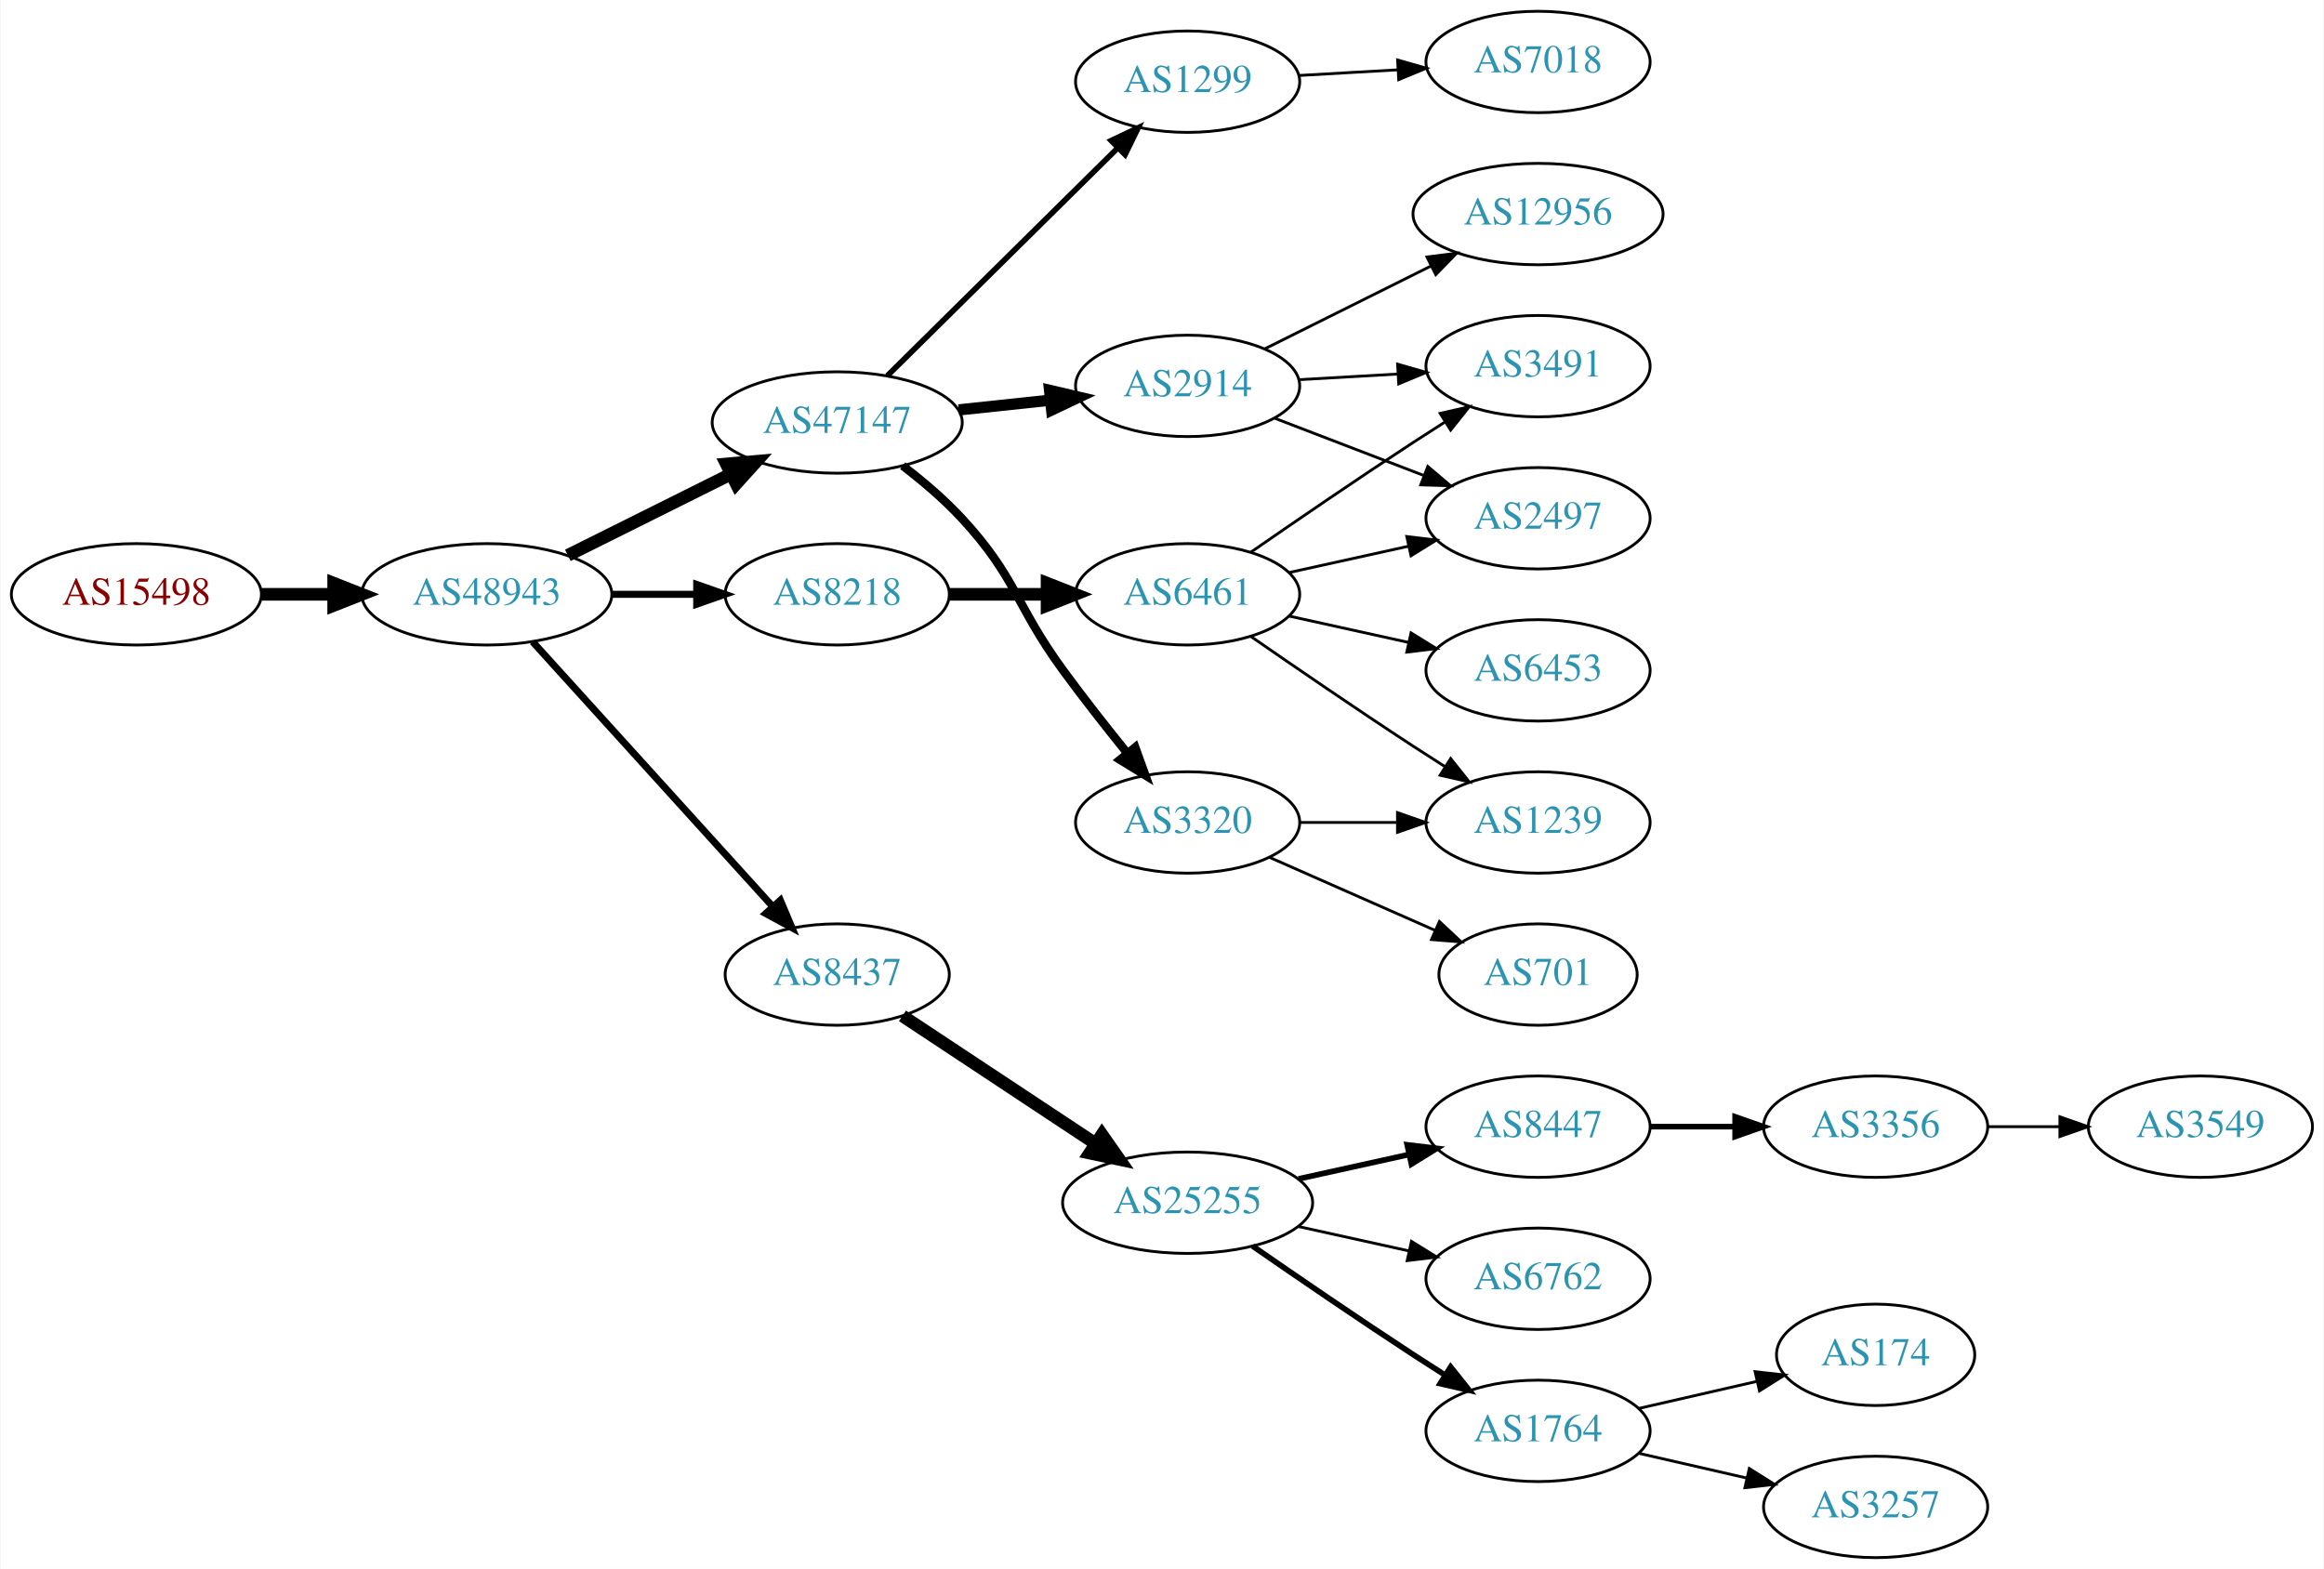
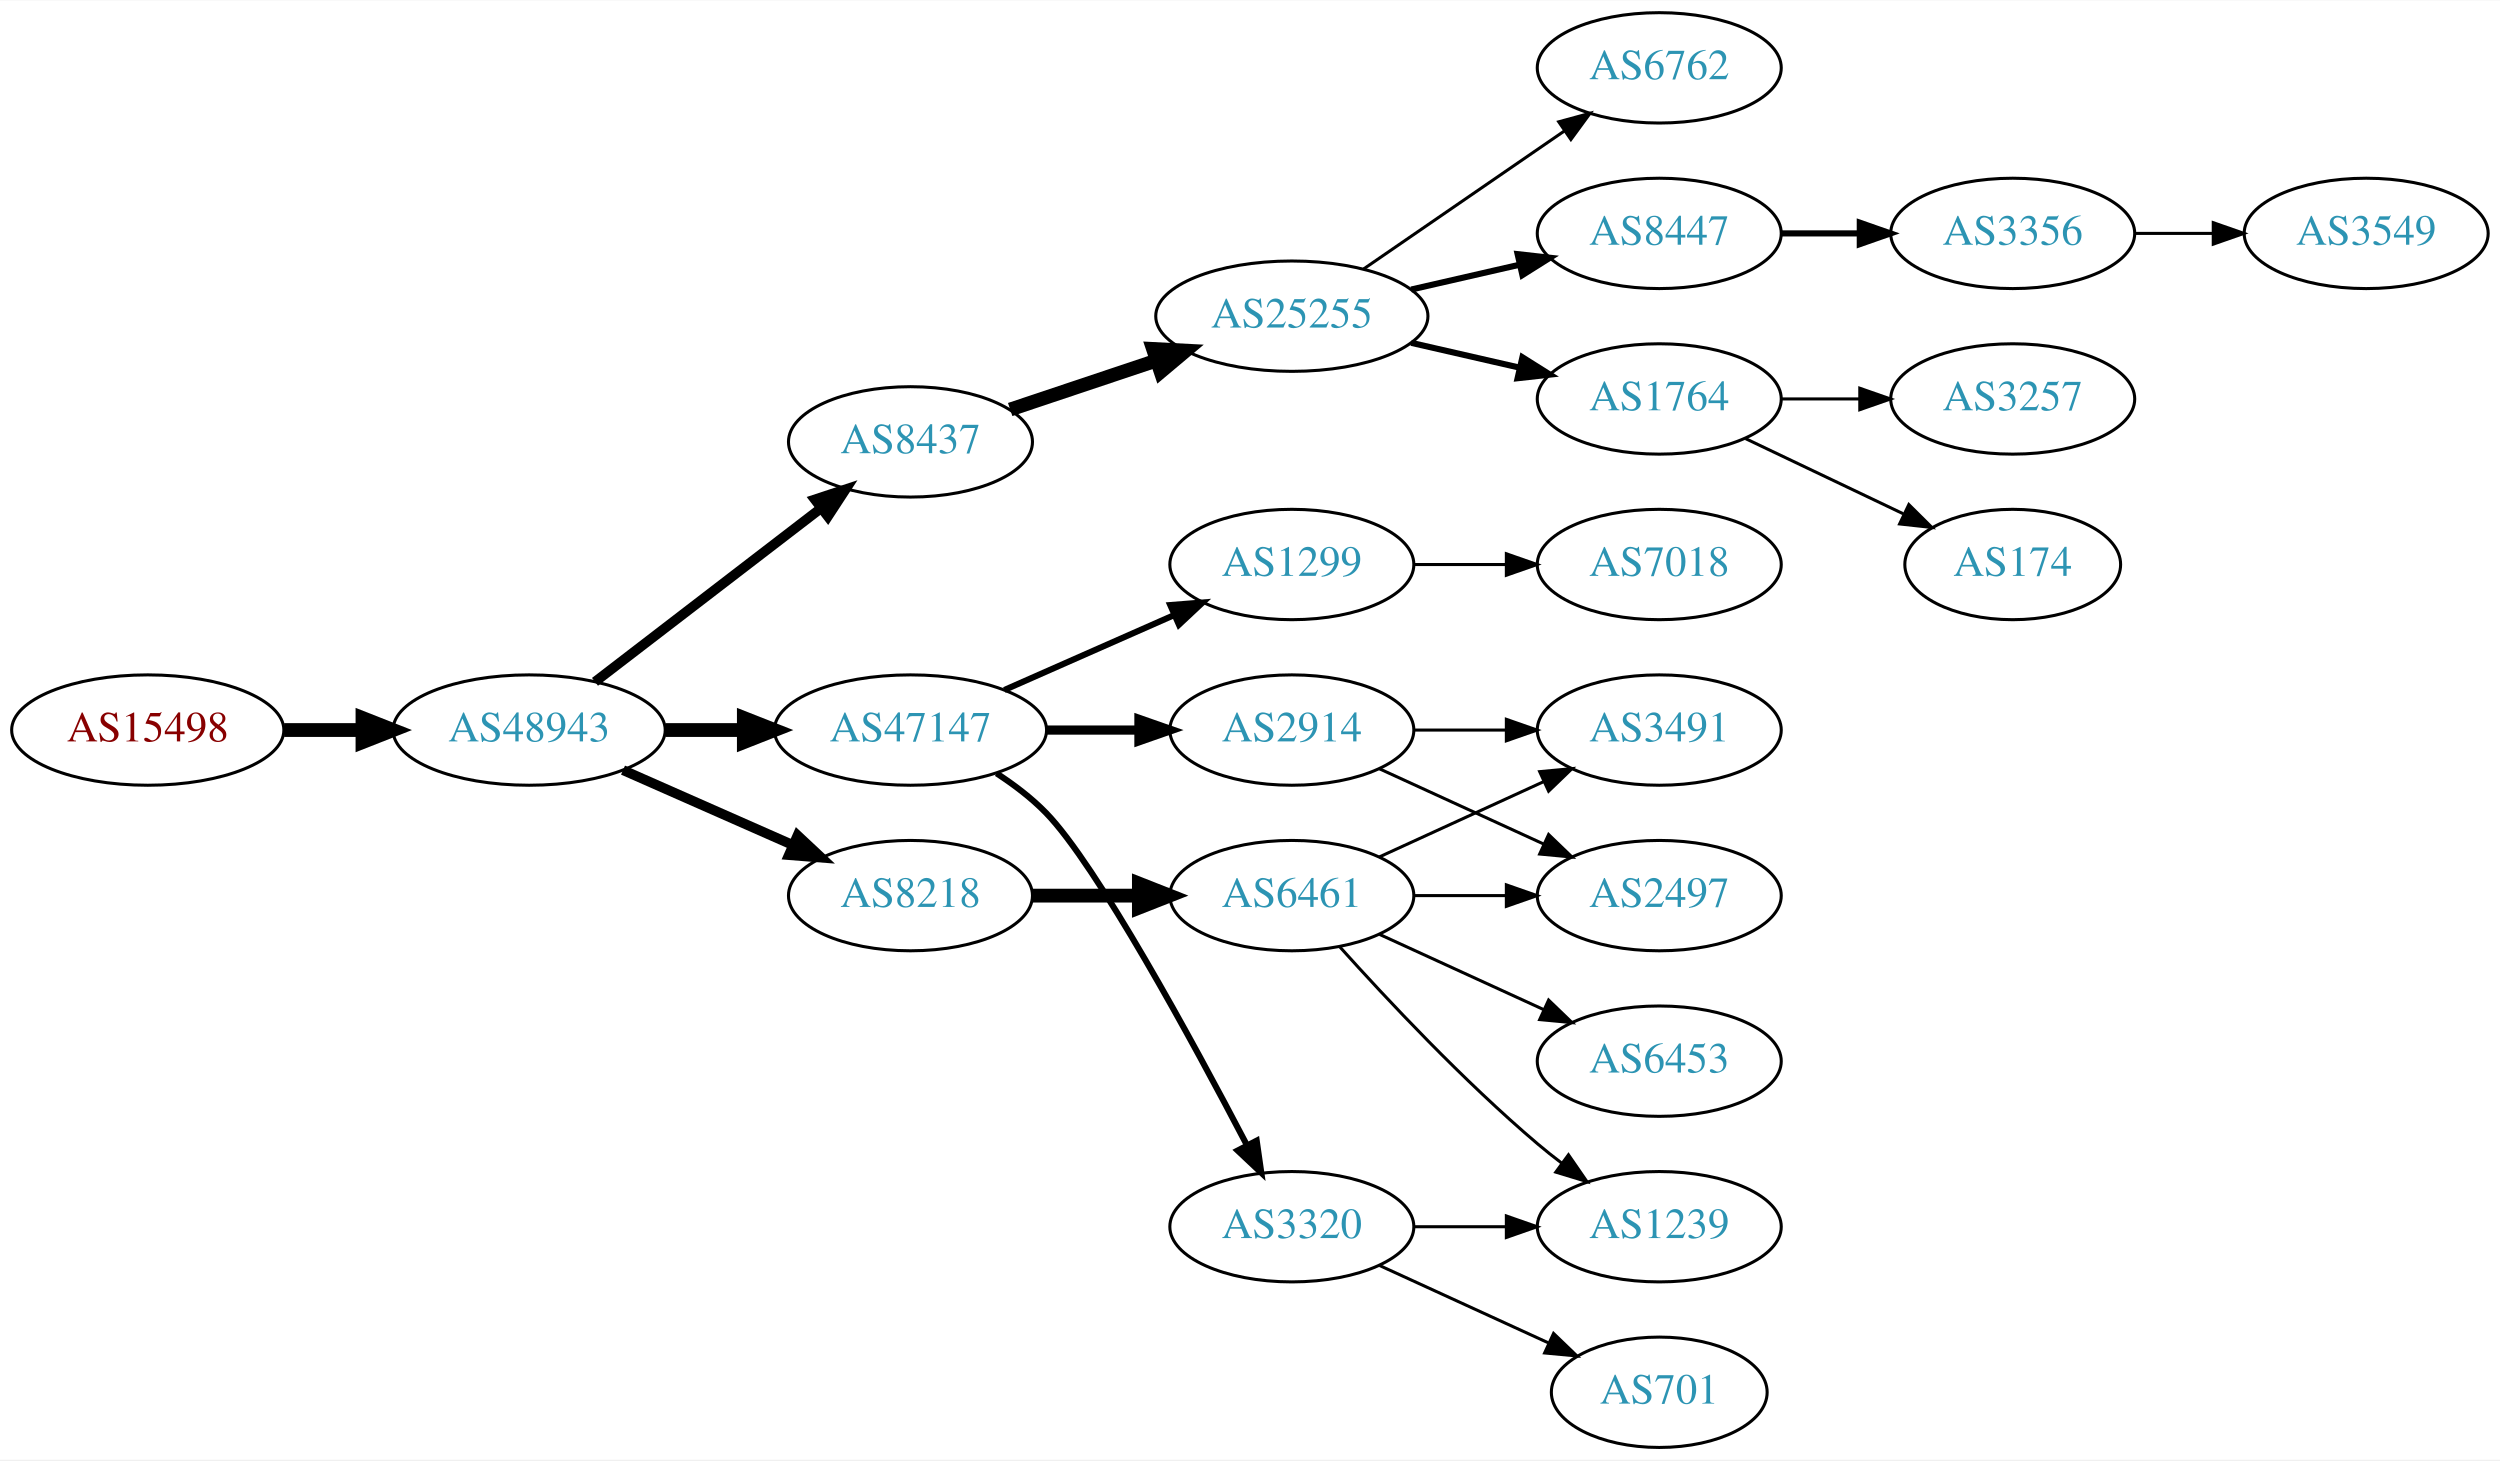
- <svg xmlns="http://www.w3.org/2000/svg" xmlns:xlink="http://www.w3.org/1999/xlink" width="825pt" height="557pt" viewBox="0.00 0.00 824.55 557.00">
-   <g id="graph0" class="graph" transform="scale(1 1) rotate(0) translate(4 553)">
-     <polygon fill="white" stroke="none" points="-4,4 -4,-553 820.547,-553 820.547,4 -4,4" />
+ <svg xmlns="http://www.w3.org/2000/svg" xmlns:xlink="http://www.w3.org/1999/xlink" width="815pt" height="476pt" viewBox="0.00 0.00 815.45 476.00">
+   <g id="graph0" class="graph" transform="scale(1 1) rotate(0) translate(4 472)">
+     <polygon fill="white" stroke="none" points="-4,4 -4,-472 811.448,-472 811.448,4 -4,4" />
    <g id="node1" class="node">
      <g id="a_node1">
        <a xlink:href="/asn/15498" xlink:title="AS15498 ~ RTCnow Streaming Services GmbH [AT]">
-           <ellipse fill="#ffffff" stroke="black" cx="44.196" cy="-342" rx="44.393" ry="18" />
-           <text text-anchor="middle" x="44.196" y="-338.3" font-family="Times,serif" font-size="14.00" fill="#880000">AS15498</text>
+           <ellipse fill="#ffffff" stroke="black" cx="44.196" cy="-234" rx="44.393" ry="18" />
+           <text text-anchor="middle" x="44.196" y="-230.3" font-family="Times,serif" font-size="14.00" fill="#880000">AS15498</text>
        </a>
      </g>
    </g>
    <g id="node2" class="node">
      <g id="a_node2">
        <a xlink:href="/asn/48943" xlink:title="AS48943 ~ KAPPER NETWORK-COMMUNICATIONS GmbH [AT]">
-           <ellipse fill="#ffffff" stroke="black" cx="168.588" cy="-342" rx="44.393" ry="18" />
-           <text text-anchor="middle" x="168.588" y="-338.3" font-family="Times,serif" font-size="14.00" fill="#2c94b3">AS48943</text>
+           <ellipse fill="#ffffff" stroke="black" cx="168.588" cy="-234" rx="44.393" ry="18" />
+           <text text-anchor="middle" x="168.588" y="-230.3" font-family="Times,serif" font-size="14.00" fill="#2c94b3">AS48943</text>
        </a>
      </g>
    </g>
    <g id="edge1" class="edge">
-       <path fill="none" stroke="black" stroke-width="4.5" d="M88.692,-342C96.898,-342 105.569,-342 114.041,-342" />
-       <polygon fill="black" stroke="black" stroke-width="4.5" points="114.233,-345.938 124.233,-342 114.233,-338.063 114.233,-345.938" />
+       <path fill="none" stroke="black" stroke-width="4.5" d="M88.692,-234C96.898,-234 105.569,-234 114.041,-234" />
+       <polygon fill="black" stroke="black" stroke-width="4.5" points="114.233,-237.938 124.233,-234 114.233,-230.063 114.233,-237.938" />
    </g>
    <g id="node3" class="node">
      <g id="a_node3">
-         <a xlink:href="/asn/47147" xlink:title="AS47147 ~ ANEXIA Internetdienstleistungs GmbH [AT]">
-           <ellipse fill="#ffffff" stroke="black" cx="292.98" cy="-403" rx="44.393" ry="18" />
-           <text text-anchor="middle" x="292.98" y="-399.3" font-family="Times,serif" font-size="14.00" fill="#2c94b3">AS47147</text>
+         <a xlink:href="/asn/8437" xlink:title="AS8437 ~ Hutchison Drei Austria GmbH [AT]">
+           <ellipse fill="#ffffff" stroke="black" cx="292.98" cy="-328" rx="39.794" ry="18" />
+           <text text-anchor="middle" x="292.98" y="-324.3" font-family="Times,serif" font-size="14.00" fill="#2c94b3">AS8437</text>
        </a>
      </g>
    </g>
    <g id="edge2" class="edge">
-       <path fill="none" stroke="black" stroke-width="4.5" d="M197.361,-355.842C214.496,-364.382 236.675,-375.436 255.252,-384.695" />
-       <polygon fill="black" stroke="black" stroke-width="4.5" points="253.611,-388.276 264.318,-389.213 257.124,-381.228 253.611,-388.276" />
+       <path fill="none" stroke="black" stroke-width="3.214" d="M190.074,-249.733C210.228,-265.212 241.164,-288.972 263.665,-306.253" />
+       <polygon fill="black" stroke="black" stroke-width="3.214" points="261.772,-309.213 271.835,-312.528 266.036,-303.661 261.772,-309.213" />
    </g>
    <g id="node4" class="node">
      <g id="a_node4">
-         <a xlink:href="/asn/8437" xlink:title="AS8437 ~ Hutchison Drei Austria GmbH [AT]">
-           <ellipse fill="#ffffff" stroke="black" cx="292.98" cy="-207" rx="39.794" ry="18" />
-           <text text-anchor="middle" x="292.98" y="-203.3" font-family="Times,serif" font-size="14.00" fill="#2c94b3">AS8437</text>
+         <a xlink:href="/asn/8218" xlink:title="AS8218 ~ legacy Neotelecoms [FR]">
+           <ellipse fill="#ffffff" stroke="black" cx="292.98" cy="-180" rx="39.794" ry="18" />
+           <text text-anchor="middle" x="292.98" y="-176.3" font-family="Times,serif" font-size="14.00" fill="#2c94b3">AS8218</text>
        </a>
      </g>
    </g>
    <g id="edge3" class="edge">
-       <path fill="none" stroke="black" stroke-width="2.5" d="M184.842,-325.175C206.305,-301.501 245.536,-258.229 270.104,-231.13" />
-       <polygon fill="black" stroke="black" stroke-width="2.5" points="272.795,-233.372 276.919,-223.613 267.609,-228.671 272.795,-233.372" />
+       <path fill="none" stroke="black" stroke-width="3.214" d="M199.216,-220.928C215.81,-213.607 236.67,-204.403 254.403,-196.579" />
+       <polygon fill="black" stroke="black" stroke-width="3.214" points="256.151,-199.634 263.887,-192.395 253.325,-193.23 256.151,-199.634" />
    </g>
    <g id="node5" class="node">
      <g id="a_node5">
-         <a xlink:href="/asn/8218" xlink:title="AS8218 ~ legacy Neotelecoms [FR]">
-           <ellipse fill="#ffffff" stroke="black" cx="292.98" cy="-342" rx="39.794" ry="18" />
-           <text text-anchor="middle" x="292.98" y="-338.3" font-family="Times,serif" font-size="14.00" fill="#2c94b3">AS8218</text>
+         <a xlink:href="/asn/47147" xlink:title="AS47147 ~ ANEXIA Internetdienstleistungs GmbH [AT]">
+           <ellipse fill="#ffffff" stroke="black" cx="292.98" cy="-234" rx="44.393" ry="18" />
+           <text text-anchor="middle" x="292.98" y="-230.3" font-family="Times,serif" font-size="14.00" fill="#2c94b3">AS47147</text>
        </a>
      </g>
    </g>
    <g id="edge4" class="edge">
-       <path fill="none" stroke="black" stroke-width="2.5" d="M213.084,-342C222.773,-342 233.11,-342 243.002,-342" />
-       <polygon fill="black" stroke="black" stroke-width="2.5" points="243.105,-345.5 253.105,-342 243.105,-338.5 243.105,-345.5" />
+       <path fill="none" stroke="black" stroke-width="4.5" d="M213.084,-234C221.29,-234 229.961,-234 238.434,-234" />
+       <polygon fill="black" stroke="black" stroke-width="4.5" points="238.625,-237.938 248.625,-234 238.625,-230.063 238.625,-237.938" />
    </g>
    <g id="node6" class="node">
      <g id="a_node6">
+         <a xlink:href="/asn/25255" xlink:title="AS25255 ~ ==&gt; TELE2 AUSTRIA &lt;== [AT]">
+           <ellipse fill="#ffffff" stroke="black" cx="417.373" cy="-369" rx="44.393" ry="18" />
+           <text text-anchor="middle" x="417.373" y="-365.3" font-family="Times,serif" font-size="14.00" fill="#2c94b3">AS25255</text>
+         </a>
+       </g>
+     </g>
+     <g id="edge5" class="edge">
+       <path fill="none" stroke="black" stroke-width="4.5" d="M325.499,-338.559C340.046,-343.431 357.544,-349.293 373.285,-354.566" />
+       <polygon fill="black" stroke="black" stroke-width="4.5" points="372.084,-358.316 382.817,-357.759 374.586,-350.849 372.084,-358.316" />
+     </g>
+     <g id="node10" class="node">
+       <g id="a_node10">
+         <a xlink:href="/asn/6461" xlink:title="AS6461 ~ Zayo Bandwidth [US]">
+           <ellipse fill="#ffffff" stroke="black" cx="417.373" cy="-180" rx="39.794" ry="18" />
+           <text text-anchor="middle" x="417.373" y="-176.3" font-family="Times,serif" font-size="14.00" fill="#2c94b3">AS6461</text>
+         </a>
+       </g>
+     </g>
+     <g id="edge9" class="edge">
+       <path fill="none" stroke="black" stroke-width="4.5" d="M332.706,-180C343.644,-180 355.695,-180 367.161,-180" />
+       <polygon fill="black" stroke="black" stroke-width="4.5" points="367.479,-183.938 377.479,-180 367.479,-176.063 367.479,-183.938" />
+     </g>
+     <g id="node15" class="node">
+       <g id="a_node15">
        <a xlink:href="/asn/1299" xlink:title="AS1299 ~ Telia Carrier [EU]">
-           <ellipse fill="#ffffff" stroke="black" cx="417.373" cy="-524" rx="39.794" ry="18" />
-           <text text-anchor="middle" x="417.373" y="-520.3" font-family="Times,serif" font-size="14.00" fill="#2c94b3">AS1299</text>
-         </a>
-       </g>
-     </g>
-     <g id="edge5" class="edge">
-       <path fill="none" stroke="black" stroke-width="2" d="M310.742,-419.571C331.891,-440.479 368.402,-476.575 392.471,-500.371" />
-       <polygon fill="black" stroke="black" stroke-width="2" points="390.241,-503.088 399.814,-507.629 395.163,-498.11 390.241,-503.088" />
+           <ellipse fill="#ffffff" stroke="black" cx="417.373" cy="-288" rx="39.794" ry="18" />
+           <text text-anchor="middle" x="417.373" y="-284.3" font-family="Times,serif" font-size="14.00" fill="#2c94b3">AS1299</text>
+         </a>
+       </g>
+     </g>
+     <g id="edge14" class="edge">
+       <path fill="none" stroke="black" stroke-width="2" d="M323.608,-247.072C340.203,-254.393 361.062,-263.597 378.795,-271.421" />
+       <polygon fill="black" stroke="black" stroke-width="2" points="377.717,-274.77 388.279,-275.605 380.543,-268.366 377.717,-274.77" />
+     </g>
+     <g id="node16" class="node">
+       <g id="a_node16">
+         <a xlink:href="/asn/2914" xlink:title="AS2914 ~ NTT America, Inc. [US]">
+           <ellipse fill="#ffffff" stroke="black" cx="417.373" cy="-234" rx="39.794" ry="18" />
+           <text text-anchor="middle" x="417.373" y="-230.3" font-family="Times,serif" font-size="14.00" fill="#2c94b3">AS2914</text>
+         </a>
+       </g>
+     </g>
+     <g id="edge15" class="edge">
+       <path fill="none" stroke="black" stroke-width="3" d="M337.476,-234C347.165,-234 357.502,-234 367.394,-234" />
+       <polygon fill="black" stroke="black" stroke-width="3" points="367.497,-237.5 377.497,-234 367.497,-230.5 367.497,-237.5" />
+     </g>
+     <g id="node17" class="node">
+       <g id="a_node17">
+         <a xlink:href="/asn/3320" xlink:title="AS3320 ~ DTAG [DE]">
+           <ellipse fill="#ffffff" stroke="black" cx="417.373" cy="-72" rx="39.794" ry="18" />
+           <text text-anchor="middle" x="417.373" y="-68.3" font-family="Times,serif" font-size="14.00" fill="#2c94b3">AS3320</text>
+         </a>
+       </g>
+     </g>
+     <g id="edge16" class="edge">
+       <path fill="none" stroke="black" stroke-width="2" d="M321.067,-219.873C326.781,-216.156 332.491,-211.819 337.176,-207 353.798,-189.904 384.85,-132.802 402.735,-98.58" />
+       <polygon fill="black" stroke="black" stroke-width="2" points="405.903,-100.074 407.408,-89.587 399.691,-96.847 405.903,-100.074" />
    </g>
    <g id="node7" class="node">
      <g id="a_node7">
-         <a xlink:href="/asn/2914" xlink:title="AS2914 ~ NTT America, Inc. [US]">
-           <ellipse fill="#ffffff" stroke="black" cx="417.373" cy="-416" rx="39.794" ry="18" />
-           <text text-anchor="middle" x="417.373" y="-412.3" font-family="Times,serif" font-size="14.00" fill="#2c94b3">AS2914</text>
+         <a xlink:href="/asn/6762" xlink:title="AS6762 ~ TELECOM ITALIA SPARKLE S.p.A. [IT]">
+           <ellipse fill="#ffffff" stroke="black" cx="537.215" cy="-450" rx="39.794" ry="18" />
+           <text text-anchor="middle" x="537.215" y="-446.3" font-family="Times,serif" font-size="14.00" fill="#2c94b3">AS6762</text>
        </a>
      </g>
    </g>
    <g id="edge6" class="edge">
-       <path fill="none" stroke="black" stroke-width="4" d="M336.101,-407.474C346.581,-408.587 357.891,-409.788 368.62,-410.928" />
-       <polygon fill="black" stroke="black" stroke-width="4" points="368.37,-414.421 378.683,-411.997 369.109,-407.46 368.37,-414.421" />
+       <path fill="none" stroke="black" d="M440.815,-384.426C459.397,-397.198 485.957,-415.455 506.337,-429.463" />
+       <polygon fill="black" stroke="black" points="504.428,-432.398 514.651,-435.178 508.393,-426.629 504.428,-432.398" />
    </g>
    <g id="node8" class="node">
      <g id="a_node8">
-         <a xlink:href="/asn/3320" xlink:title="AS3320 ~ DTAG [DE]">
-           <ellipse fill="#ffffff" stroke="black" cx="417.373" cy="-261" rx="39.794" ry="18" />
-           <text text-anchor="middle" x="417.373" y="-257.3" font-family="Times,serif" font-size="14.00" fill="#2c94b3">AS3320</text>
+         <a xlink:href="/asn/8447" xlink:title="AS8447 ~ A1 Telekom Austria AG [AT]">
+           <ellipse fill="#ffffff" stroke="black" cx="537.215" cy="-396" rx="39.794" ry="18" />
+           <text text-anchor="middle" x="537.215" y="-392.3" font-family="Times,serif" font-size="14.00" fill="#2c94b3">AS8447</text>
        </a>
      </g>
    </g>
    <g id="edge7" class="edge">
-       <path fill="none" stroke="black" stroke-width="3" d="M316.222,-387.643C323.329,-382.192 330.958,-375.729 337.176,-369 356.753,-347.816 356.151,-338.284 373.176,-315 380.338,-305.206 388.577,-294.729 395.927,-285.635" />
-       <polygon fill="black" stroke="black" stroke-width="3" points="398.764,-287.693 402.37,-277.731 393.339,-283.27 398.764,-287.693" />
+       <path fill="none" stroke="black" stroke-width="2" d="M456.307,-377.692C467.548,-380.267 479.961,-383.111 491.584,-385.774" />
+       <polygon fill="black" stroke="black" stroke-width="2" points="491.016,-389.235 501.545,-388.057 492.58,-382.412 491.016,-389.235" />
    </g>
    <g id="node9" class="node">
      <g id="a_node9">
-         <a xlink:href="/asn/25255" xlink:title="AS25255 ~ ==&gt; TELE2 AUSTRIA &lt;== [AT]">
-           <ellipse fill="#ffffff" stroke="black" cx="417.373" cy="-126" rx="44.393" ry="18" />
-           <text text-anchor="middle" x="417.373" y="-122.3" font-family="Times,serif" font-size="14.00" fill="#2c94b3">AS25255</text>
+         <a xlink:href="/asn/1764" xlink:title="AS1764 ~ NEXTLAYER-AS [AT]">
+           <ellipse fill="#ffffff" stroke="black" cx="537.215" cy="-342" rx="39.794" ry="18" />
+           <text text-anchor="middle" x="537.215" y="-338.3" font-family="Times,serif" font-size="14.00" fill="#2c94b3">AS1764</text>
        </a>
      </g>
    </g>
    <g id="edge8" class="edge">
-       <path fill="none" stroke="black" stroke-width="4.5" d="M316.145,-192.332C335.277,-179.67 363.145,-161.226 384.641,-147" />
-       <polygon fill="black" stroke="black" stroke-width="4.5" points="386.958,-150.188 393.124,-141.386 382.612,-143.621 386.958,-150.188" />
-     </g>
-     <g id="node14" class="node">
-       <g id="a_node14">
-         <a xlink:href="/asn/6461" xlink:title="AS6461 ~ Zayo Bandwidth [US]">
-           <ellipse fill="#ffffff" stroke="black" cx="417.373" cy="-342" rx="39.794" ry="18" />
-           <text text-anchor="middle" x="417.373" y="-338.3" font-family="Times,serif" font-size="14.00" fill="#2c94b3">AS6461</text>
-         </a>
-       </g>
-     </g>
-     <g id="edge13" class="edge">
-       <path fill="none" stroke="black" stroke-width="4.5" d="M332.706,-342C343.644,-342 355.695,-342 367.161,-342" />
-       <polygon fill="black" stroke="black" stroke-width="4.5" points="367.479,-345.938 377.479,-342 367.479,-338.063 367.479,-345.938" />
-     </g>
-     <g id="node24" class="node">
-       <g id="a_node24">
-         <a xlink:href="/asn/7018" xlink:title="AS7018 ~ AT&amp;T Services, Inc. [US]">
-           <ellipse fill="#ffffff" stroke="black" cx="541.765" cy="-531" rx="39.794" ry="18" />
-           <text text-anchor="middle" x="541.765" y="-527.3" font-family="Times,serif" font-size="14.00" fill="#2c94b3">AS7018</text>
-         </a>
-       </g>
-     </g>
-     <g id="edge26" class="edge">
-       <path fill="none" stroke="black" d="M456.762,-526.196C467.932,-526.834 480.285,-527.541 492.002,-528.211" />
-       <polygon fill="black" stroke="black" points="491.907,-531.711 502.09,-528.788 492.306,-524.723 491.907,-531.711" />
-     </g>
-     <g id="node15" class="node">
-       <g id="a_node15">
-         <a xlink:href="/asn/3491" xlink:title="AS3491 ~ PCCW Global, Inc. [US]">
-           <ellipse fill="#ffffff" stroke="black" cx="541.765" cy="-423" rx="39.794" ry="18" />
-           <text text-anchor="middle" x="541.765" y="-419.3" font-family="Times,serif" font-size="14.00" fill="#2c94b3">AS3491</text>
-         </a>
-       </g>
-     </g>
-     <g id="edge19" class="edge">
-       <path fill="none" stroke="black" d="M456.762,-418.196C467.932,-418.834 480.285,-419.541 492.002,-420.211" />
-       <polygon fill="black" stroke="black" points="491.907,-423.711 502.09,-420.788 492.306,-416.723 491.907,-423.711" />
-     </g>
-     <g id="node16" class="node">
-       <g id="a_node16">
-         <a xlink:href="/asn/2497" xlink:title="AS2497 ~ Internet Initiative Japan Inc. [JP]">
-           <ellipse fill="#ffffff" stroke="black" cx="541.765" cy="-369" rx="39.794" ry="18" />
-           <text text-anchor="middle" x="541.765" y="-365.3" font-family="Times,serif" font-size="14.00" fill="#2c94b3">AS2497</text>
-         </a>
-       </g>
-     </g>
-     <g id="edge18" class="edge">
-       <path fill="none" stroke="black" d="M448.313,-404.503C464.168,-398.414 483.848,-390.857 500.971,-384.281" />
-       <polygon fill="black" stroke="black" points="502.629,-387.394 510.709,-380.542 500.119,-380.859 502.629,-387.394" />
+       <path fill="none" stroke="black" stroke-width="2" d="M456.307,-360.308C467.548,-357.733 479.961,-354.889 491.584,-352.226" />
+       <polygon fill="black" stroke="black" stroke-width="2" points="492.58,-355.588 501.545,-349.943 491.016,-348.765 492.58,-355.588" />
    </g>
    <g id="node19" class="node">
      <g id="a_node19">
-         <a xlink:href="/asn/12956" xlink:title="AS12956 ~ TELXIUS [ES]">
-           <ellipse fill="#ffffff" stroke="black" cx="541.765" cy="-477" rx="44.393" ry="18" />
-           <text text-anchor="middle" x="541.765" y="-473.3" font-family="Times,serif" font-size="14.00" fill="#2c94b3">AS12956</text>
-         </a>
-       </g>
-     </g>
-     <g id="edge20" class="edge">
-       <path fill="none" stroke="black" d="M444.629,-429.086C461.892,-437.69 484.735,-449.075 503.822,-458.588" />
-       <polygon fill="black" stroke="black" points="502.338,-461.759 512.85,-463.087 505.461,-455.494 502.338,-461.759" />
-     </g>
-     <g id="node18" class="node">
-       <g id="a_node18">
-         <a xlink:href="/asn/1239" xlink:title="AS1239 ~ Sprint [US]">
-           <ellipse fill="#ffffff" stroke="black" cx="541.765" cy="-261" rx="39.794" ry="18" />
-           <text text-anchor="middle" x="541.765" y="-257.3" font-family="Times,serif" font-size="14.00" fill="#2c94b3">AS1239</text>
-         </a>
-       </g>
-     </g>
-     <g id="edge21" class="edge">
-       <path fill="none" stroke="black" d="M457.098,-261C468.037,-261 480.087,-261 491.553,-261" />
-       <polygon fill="black" stroke="black" points="491.871,-264.5 501.871,-261 491.871,-257.5 491.871,-264.5" />
-     </g>
-     <g id="node20" class="node">
-       <g id="a_node20">
-         <a xlink:href="/asn/701" xlink:title="AS701 ~ UUNET [US]">
-           <ellipse fill="#ffffff" stroke="black" cx="541.765" cy="-207" rx="35.194" ry="18" />
-           <text text-anchor="middle" x="541.765" y="-203.3" font-family="Times,serif" font-size="14.00" fill="#2c94b3">AS701</text>
-         </a>
-       </g>
-     </g>
-     <g id="edge22" class="edge">
-       <path fill="none" stroke="black" d="M446.452,-248.611C463.88,-240.922 486.438,-230.969 505.121,-222.726" />
-       <polygon fill="black" stroke="black" points="506.755,-225.831 514.491,-218.592 503.929,-219.427 506.755,-225.831" />
-     </g>
-     <g id="node10" class="node">
-       <g id="a_node10">
-         <a xlink:href="/asn/8447" xlink:title="AS8447 ~ A1 Telekom Austria AG [AT]">
-           <ellipse fill="#ffffff" stroke="black" cx="541.765" cy="-153" rx="39.794" ry="18" />
-           <text text-anchor="middle" x="541.765" y="-149.3" font-family="Times,serif" font-size="14.00" fill="#2c94b3">AS8447</text>
-         </a>
-       </g>
-     </g>
-     <g id="edge9" class="edge">
-       <path fill="none" stroke="black" stroke-width="2" d="M456.762,-134.469C469.153,-137.202 483,-140.257 495.821,-143.085" />
-       <polygon fill="black" stroke="black" stroke-width="2" points="495.316,-146.558 505.835,-145.295 496.824,-139.722 495.316,-146.558" />
-     </g>
-     <g id="node11" class="node">
-       <g id="a_node11">
-         <a xlink:href="/asn/6762" xlink:title="AS6762 ~ TELECOM ITALIA SPARKLE S.p.A. [IT]">
-           <ellipse fill="#ffffff" stroke="black" cx="541.765" cy="-99" rx="39.794" ry="18" />
-           <text text-anchor="middle" x="541.765" y="-95.3" font-family="Times,serif" font-size="14.00" fill="#2c94b3">AS6762</text>
-         </a>
-       </g>
-     </g>
-     <g id="edge10" class="edge">
-       <path fill="none" stroke="black" d="M456.762,-117.531C469.153,-114.798 483,-111.743 495.821,-108.915" />
-       <polygon fill="black" stroke="black" points="496.824,-112.278 505.835,-106.705 495.316,-105.442 496.824,-112.278" />
-     </g>
-     <g id="node12" class="node">
-       <g id="a_node12">
-         <a xlink:href="/asn/1764" xlink:title="AS1764 ~ NEXTLAYER-AS [AT]">
-           <ellipse fill="#ffffff" stroke="black" cx="541.765" cy="-45" rx="39.794" ry="18" />
-           <text text-anchor="middle" x="541.765" y="-41.3" font-family="Times,serif" font-size="14.00" fill="#2c94b3">AS1764</text>
-         </a>
-       </g>
-     </g>
-     <g id="edge11" class="edge">
-       <path fill="none" stroke="black" stroke-width="2" d="M440.403,-110.633C456.206,-99.695 478.062,-84.739 497.569,-72 501.151,-69.661 504.921,-67.241 508.681,-64.856" />
-       <polygon fill="black" stroke="black" stroke-width="2" points="510.744,-67.693 517.342,-59.404 507.015,-61.769 510.744,-67.693" />
-     </g>
-     <g id="node13" class="node">
-       <g id="a_node13">
        <a xlink:href="/asn/3356" xlink:title="AS3356 ~ Level 3 Parent, LLC [US]">
-           <ellipse fill="#ffffff" stroke="black" cx="661.607" cy="-153" rx="39.794" ry="18" />
-           <text text-anchor="middle" x="661.607" y="-149.3" font-family="Times,serif" font-size="14.00" fill="#2c94b3">AS3356</text>
-         </a>
-       </g>
-     </g>
-     <g id="edge12" class="edge">
-       <path fill="none" stroke="black" stroke-width="2" d="M581.677,-153C591.231,-153 601.58,-153 611.543,-153" />
-       <polygon fill="black" stroke="black" stroke-width="2" points="611.736,-156.5 621.735,-153 611.735,-149.5 611.736,-156.5" />
+           <ellipse fill="#ffffff" stroke="black" cx="652.508" cy="-396" rx="39.794" ry="18" />
+           <text text-anchor="middle" x="652.508" y="-392.3" font-family="Times,serif" font-size="14.00" fill="#2c94b3">AS3356</text>
+         </a>
+       </g>
+     </g>
+     <g id="edge18" class="edge">
+       <path fill="none" stroke="black" stroke-width="2" d="M576.887,-396C585.09,-396 593.854,-396 602.386,-396" />
+       <polygon fill="black" stroke="black" stroke-width="2" points="602.626,-399.5 612.626,-396 602.626,-392.5 602.626,-399.5" />
    </g>
    <g id="node21" class="node">
      <g id="a_node21">
        <a xlink:href="/asn/174" xlink:title="AS174 ~ Cogent Communications [US]">
-           <ellipse fill="#ffffff" stroke="black" cx="661.607" cy="-72" rx="35.194" ry="18" />
-           <text text-anchor="middle" x="661.607" y="-68.3" font-family="Times,serif" font-size="14.00" fill="#2c94b3">AS174</text>
-         </a>
-       </g>
-     </g>
-     <g id="edge23" class="edge">
-       <path fill="none" stroke="black" d="M577.484,-52.955C590.577,-55.955 605.599,-59.397 619.24,-62.522" />
-       <polygon fill="black" stroke="black" points="618.818,-66.016 629.347,-64.838 620.381,-59.193 618.818,-66.016" />
+           <ellipse fill="#ffffff" stroke="black" cx="652.508" cy="-288" rx="35.194" ry="18" />
+           <text text-anchor="middle" x="652.508" y="-284.3" font-family="Times,serif" font-size="14.00" fill="#2c94b3">AS174</text>
+         </a>
+       </g>
+     </g>
+     <g id="edge22" class="edge">
+       <path fill="none" stroke="black" d="M565.352,-329.066C580.783,-321.71 600.269,-312.423 616.804,-304.541" />
+       <polygon fill="black" stroke="black" points="618.625,-307.551 626.146,-300.089 615.613,-301.232 618.625,-307.551" />
    </g>
    <g id="node22" class="node">
      <g id="a_node22">
        <a xlink:href="/asn/3257" xlink:title="AS3257 ~ GTT [DE]">
-           <ellipse fill="#ffffff" stroke="black" cx="661.607" cy="-18" rx="39.794" ry="18" />
-           <text text-anchor="middle" x="661.607" y="-14.3" font-family="Times,serif" font-size="14.00" fill="#2c94b3">AS3257</text>
-         </a>
-       </g>
+           <ellipse fill="#ffffff" stroke="black" cx="652.508" cy="-342" rx="39.794" ry="18" />
+           <text text-anchor="middle" x="652.508" y="-338.3" font-family="Times,serif" font-size="14.00" fill="#2c94b3">AS3257</text>
+         </a>
+       </g>
+     </g>
+     <g id="edge23" class="edge">
+       <path fill="none" stroke="black" d="M576.887,-342C585.09,-342 593.854,-342 602.386,-342" />
+       <polygon fill="black" stroke="black" points="602.626,-345.5 612.626,-342 602.626,-338.5 602.626,-345.5" />
+     </g>
+     <g id="node11" class="node">
+       <g id="a_node11">
+         <a xlink:href="/asn/2497" xlink:title="AS2497 ~ Internet Initiative Japan Inc. [JP]">
+           <ellipse fill="#ffffff" stroke="black" cx="537.215" cy="-180" rx="39.794" ry="18" />
+           <text text-anchor="middle" x="537.215" y="-176.3" font-family="Times,serif" font-size="14.00" fill="#2c94b3">AS2497</text>
+         </a>
+       </g>
+     </g>
+     <g id="edge10" class="edge">
+       <path fill="none" stroke="black" d="M457.285,-180C466.839,-180 477.188,-180 487.151,-180" />
+       <polygon fill="black" stroke="black" points="487.343,-183.5 497.343,-180 487.343,-176.5 487.343,-183.5" />
+     </g>
+     <g id="node12" class="node">
+       <g id="a_node12">
+         <a xlink:href="/asn/6453" xlink:title="AS6453 ~ TATA COMMUNICATIONS (AMERICA) INC [US]">
+           <ellipse fill="#ffffff" stroke="black" cx="537.215" cy="-126" rx="39.794" ry="18" />
+           <text text-anchor="middle" x="537.215" y="-122.3" font-family="Times,serif" font-size="14.00" fill="#2c94b3">AS6453</text>
+         </a>
+       </g>
+     </g>
+     <g id="edge11" class="edge">
+       <path fill="none" stroke="black" d="M446.001,-167.339C461.958,-160.027 482.229,-150.739 499.512,-142.819" />
+       <polygon fill="black" stroke="black" points="501.126,-145.929 508.759,-138.581 498.21,-139.565 501.126,-145.929" />
+     </g>
+     <g id="node13" class="node">
+       <g id="a_node13">
+         <a xlink:href="/asn/3491" xlink:title="AS3491 ~ PCCW Global, Inc. [US]">
+           <ellipse fill="#ffffff" stroke="black" cx="537.215" cy="-234" rx="39.794" ry="18" />
+           <text text-anchor="middle" x="537.215" y="-230.3" font-family="Times,serif" font-size="14.00" fill="#2c94b3">AS3491</text>
+         </a>
+       </g>
+     </g>
+     <g id="edge12" class="edge">
+       <path fill="none" stroke="black" d="M446.001,-192.661C461.958,-199.973 482.229,-209.261 499.512,-217.181" />
+       <polygon fill="black" stroke="black" points="498.21,-220.435 508.759,-221.419 501.126,-214.071 498.21,-220.435" />
+     </g>
+     <g id="node14" class="node">
+       <g id="a_node14">
+         <a xlink:href="/asn/1239" xlink:title="AS1239 ~ Sprint [US]">
+           <ellipse fill="#ffffff" stroke="black" cx="537.215" cy="-72" rx="39.794" ry="18" />
+           <text text-anchor="middle" x="537.215" y="-68.3" font-family="Times,serif" font-size="14.00" fill="#2c94b3">AS1239</text>
+         </a>
+       </g>
+     </g>
+     <g id="edge13" class="edge">
+       <path fill="none" stroke="black" d="M433.019,-163.275C448.319,-146.235 473.417,-119.477 497.569,-99 500.066,-96.883 502.726,-94.768 505.438,-92.707" />
+       <polygon fill="black" stroke="black" points="507.604,-95.459 513.614,-86.734 503.474,-89.806 507.604,-95.459" />
+     </g>
+     <g id="node18" class="node">
+       <g id="a_node18">
+         <a xlink:href="/asn/7018" xlink:title="AS7018 ~ AT&amp;T Services, Inc. [US]">
+           <ellipse fill="#ffffff" stroke="black" cx="537.215" cy="-288" rx="39.794" ry="18" />
+           <text text-anchor="middle" x="537.215" y="-284.3" font-family="Times,serif" font-size="14.00" fill="#2c94b3">AS7018</text>
+         </a>
+       </g>
+     </g>
+     <g id="edge17" class="edge">
+       <path fill="none" stroke="black" d="M457.285,-288C466.839,-288 477.188,-288 487.151,-288" />
+       <polygon fill="black" stroke="black" points="487.343,-291.5 497.343,-288 487.343,-284.5 487.343,-291.5" />
+     </g>
+     <g id="edge21" class="edge">
+       <path fill="none" stroke="black" d="M446.001,-221.339C461.958,-214.027 482.229,-204.739 499.512,-196.819" />
+       <polygon fill="black" stroke="black" points="501.126,-199.929 508.759,-192.581 498.21,-193.565 501.126,-199.929" />
+     </g>
+     <g id="edge20" class="edge">
+       <path fill="none" stroke="black" d="M457.285,-234C466.839,-234 477.188,-234 487.151,-234" />
+       <polygon fill="black" stroke="black" points="487.343,-237.5 497.343,-234 487.343,-230.5 487.343,-237.5" />
    </g>
    <g id="edge24" class="edge">
-       <path fill="none" stroke="black" d="M577.484,-37.045C589.484,-34.296 603.105,-31.175 615.797,-28.267" />
-       <polygon fill="black" stroke="black" points="616.763,-31.636 625.729,-25.991 615.2,-24.813 616.763,-31.636" />
+       <path fill="none" stroke="black" d="M457.285,-72C466.839,-72 477.188,-72 487.151,-72" />
+       <polygon fill="black" stroke="black" points="487.343,-75.5 497.343,-72 487.343,-68.5 487.343,-75.5" />
    </g>
    <g id="node23" class="node">
      <g id="a_node23">
+         <a xlink:href="/asn/701" xlink:title="AS701 ~ UUNET [US]">
+           <ellipse fill="#ffffff" stroke="black" cx="537.215" cy="-18" rx="35.194" ry="18" />
+           <text text-anchor="middle" x="537.215" y="-14.3" font-family="Times,serif" font-size="14.00" fill="#2c94b3">AS701</text>
+         </a>
+       </g>
+     </g>
+     <g id="edge25" class="edge">
+       <path fill="none" stroke="black" d="M446.001,-59.339C462.418,-51.817 483.399,-42.202 500.996,-34.139" />
+       <polygon fill="black" stroke="black" points="502.74,-37.189 510.373,-29.842 499.824,-30.826 502.74,-37.189" />
+     </g>
+     <g id="node20" class="node">
+       <g id="a_node20">
        <a xlink:href="/asn/3549" xlink:title="AS3549 ~ Level 3 Parent, LLC [US]">
-           <ellipse fill="#ffffff" stroke="black" cx="776.9" cy="-153" rx="39.794" ry="18" />
-           <text text-anchor="middle" x="776.9" y="-149.3" font-family="Times,serif" font-size="14.00" fill="#2c94b3">AS3549</text>
-         </a>
-       </g>
-     </g>
-     <g id="edge25" class="edge">
-       <path fill="none" stroke="black" d="M701.279,-153C709.482,-153 718.246,-153 726.779,-153" />
-       <polygon fill="black" stroke="black" points="727.018,-156.5 737.018,-153 727.018,-149.5 727.018,-156.5" />
-     </g>
-     <g id="edge14" class="edge">
-       <path fill="none" stroke="black" d="M439.73,-356.901C455.581,-367.877 477.784,-383.079 497.569,-396 501.151,-398.339 504.921,-400.759 508.681,-403.144" />
-       <polygon fill="black" stroke="black" points="507.015,-406.231 517.342,-408.596 510.744,-400.307 507.015,-406.231" />
-     </g>
-     <g id="edge15" class="edge">
-       <path fill="none" stroke="black" d="M453.445,-349.737C466.632,-352.646 481.812,-355.995 495.778,-359.076" />
-       <polygon fill="black" stroke="black" points="495.168,-362.525 505.687,-361.262 496.676,-355.69 495.168,-362.525" />
-     </g>
-     <g id="node17" class="node">
-       <g id="a_node17">
-         <a xlink:href="/asn/6453" xlink:title="AS6453 ~ TATA COMMUNICATIONS (AMERICA) INC [US]">
-           <ellipse fill="#ffffff" stroke="black" cx="541.765" cy="-315" rx="39.794" ry="18" />
-           <text text-anchor="middle" x="541.765" y="-311.3" font-family="Times,serif" font-size="14.00" fill="#2c94b3">AS6453</text>
-         </a>
-       </g>
-     </g>
-     <g id="edge16" class="edge">
-       <path fill="none" stroke="black" d="M453.445,-334.263C466.632,-331.354 481.812,-328.005 495.778,-324.924" />
-       <polygon fill="black" stroke="black" points="496.676,-328.31 505.687,-322.738 495.168,-321.475 496.676,-328.31" />
-     </g>
-     <g id="edge17" class="edge">
-       <path fill="none" stroke="black" d="M439.73,-327.099C455.581,-316.123 477.784,-300.921 497.569,-288 501.151,-285.661 504.921,-283.241 508.681,-280.856" />
-       <polygon fill="black" stroke="black" points="510.744,-283.693 517.342,-275.404 507.015,-277.769 510.744,-283.693" />
+           <ellipse fill="#ffffff" stroke="black" cx="767.801" cy="-396" rx="39.794" ry="18" />
+           <text text-anchor="middle" x="767.801" y="-392.3" font-family="Times,serif" font-size="14.00" fill="#2c94b3">AS3549</text>
+         </a>
+       </g>
+     </g>
+     <g id="edge19" class="edge">
+       <path fill="none" stroke="black" d="M692.18,-396C700.383,-396 709.147,-396 717.679,-396" />
+       <polygon fill="black" stroke="black" points="717.919,-399.5 727.919,-396 717.919,-392.5 717.919,-399.5" />
    </g>
  </g>
</svg>
